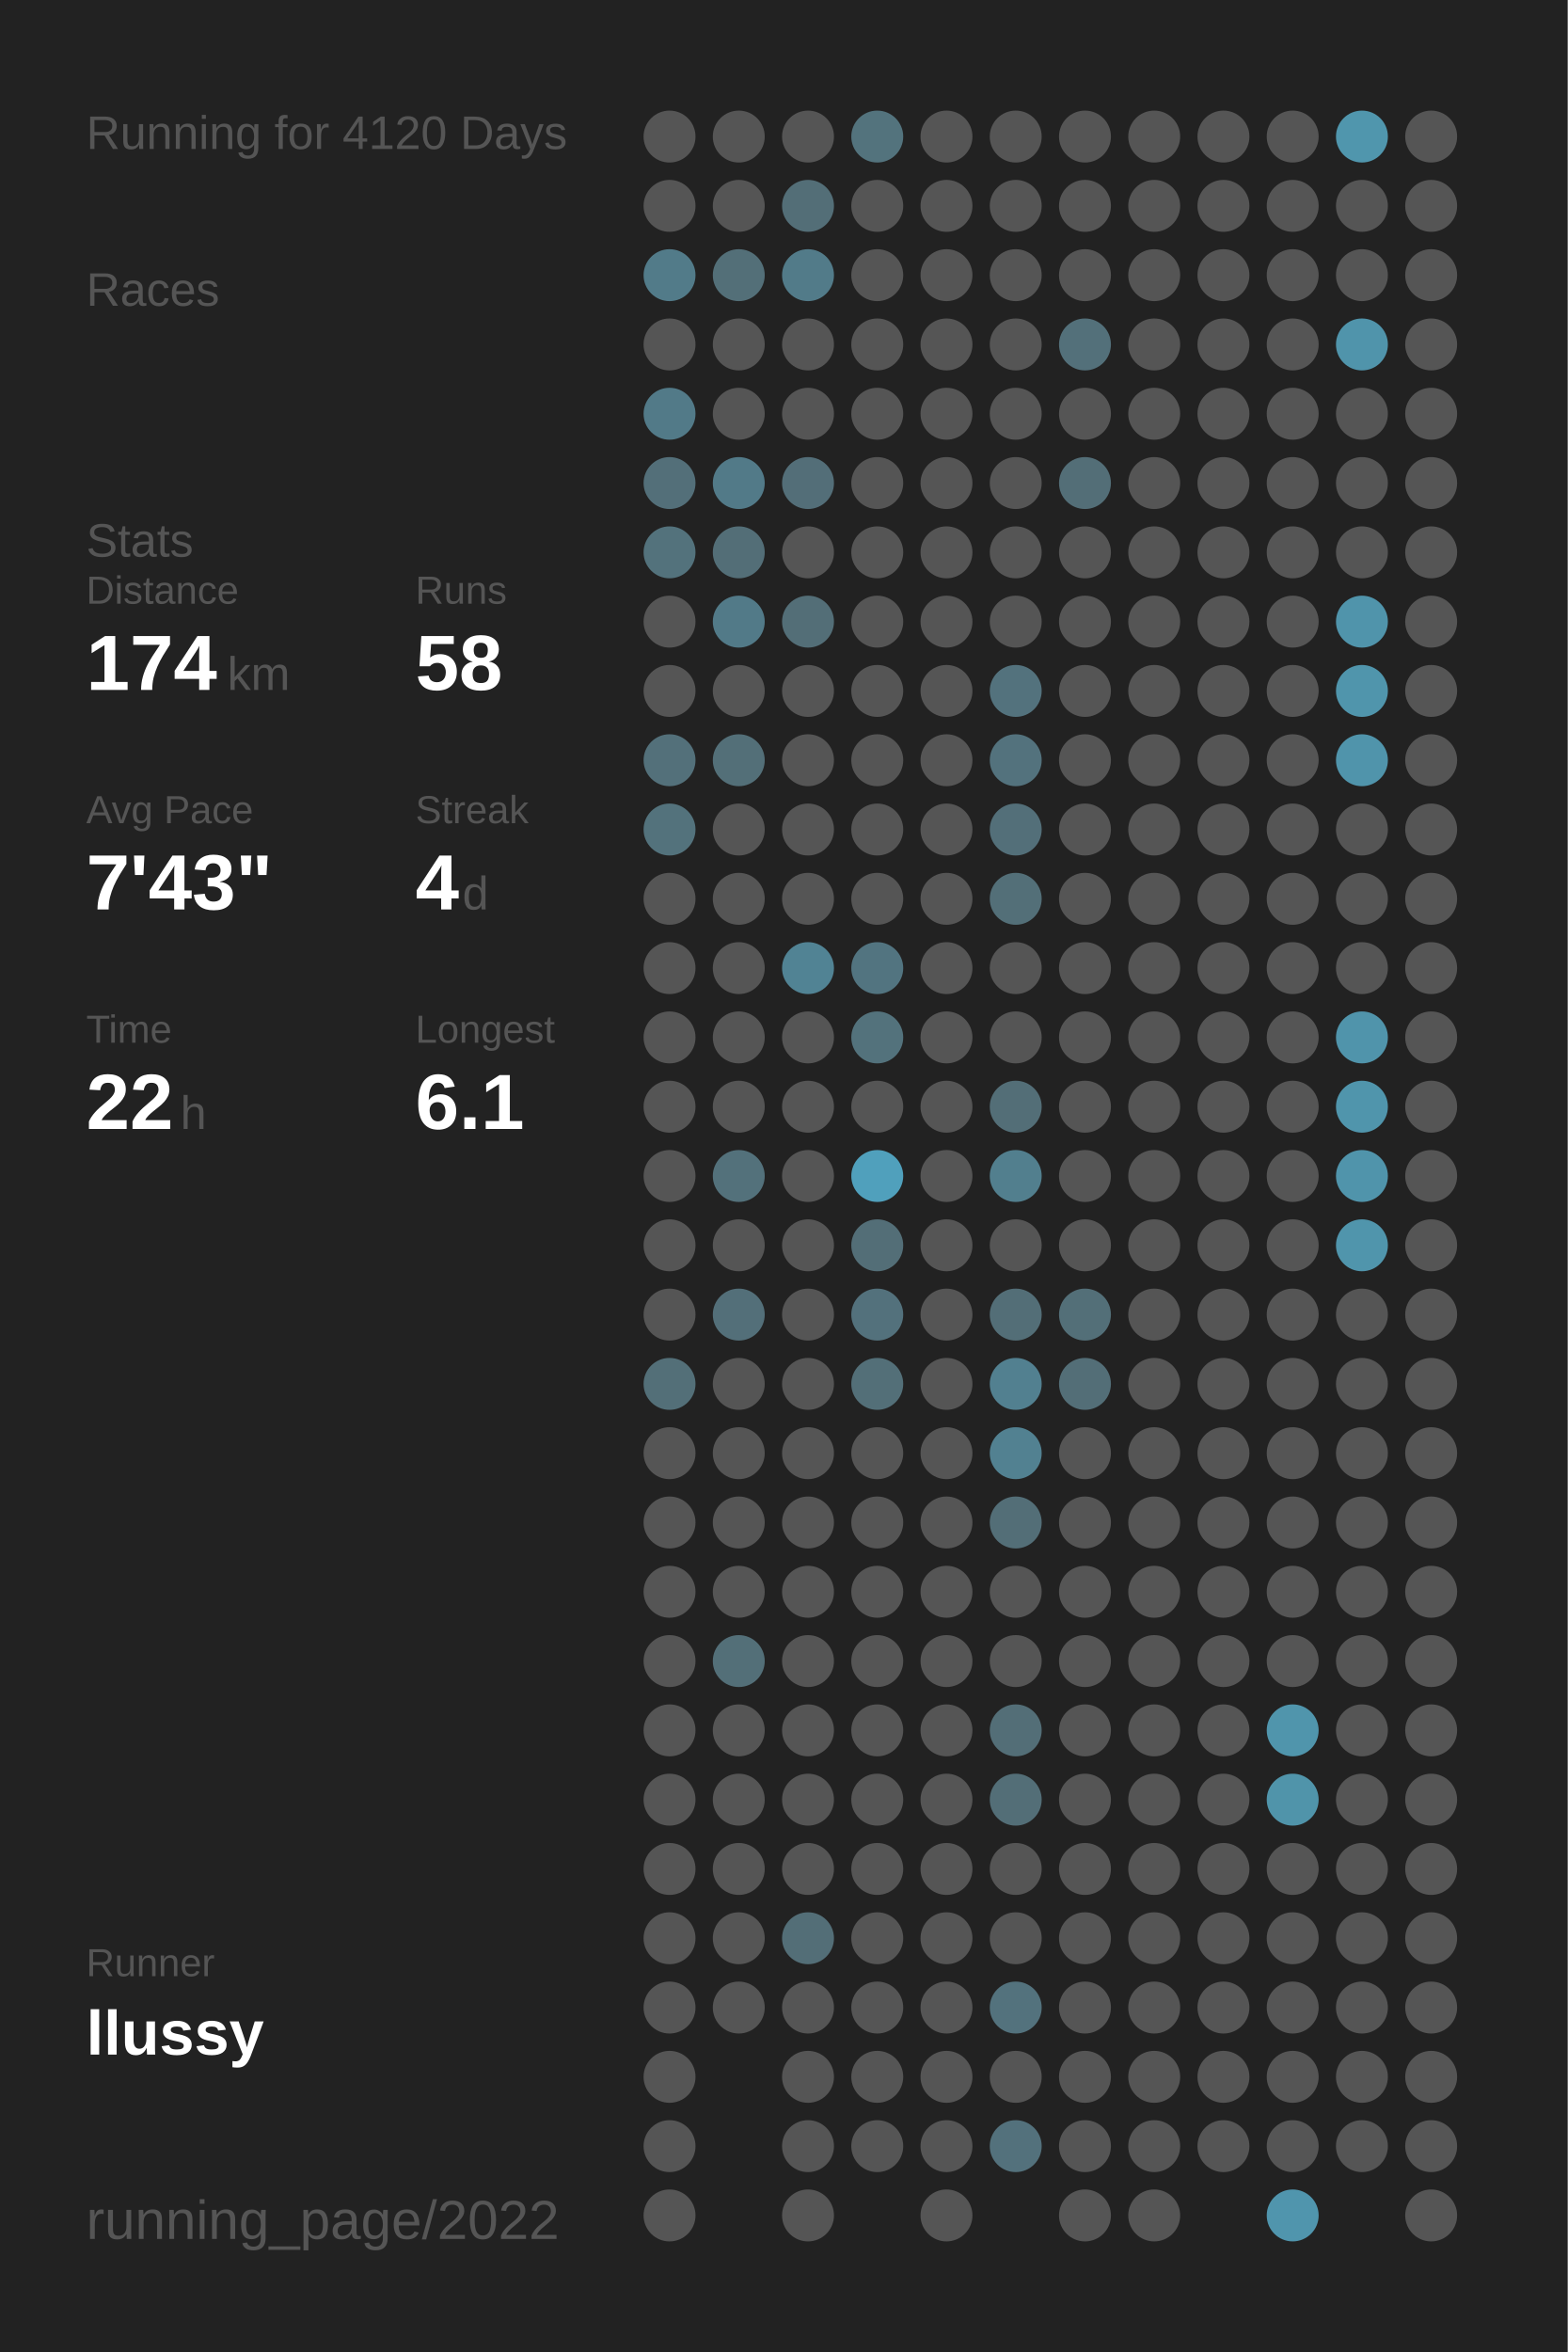
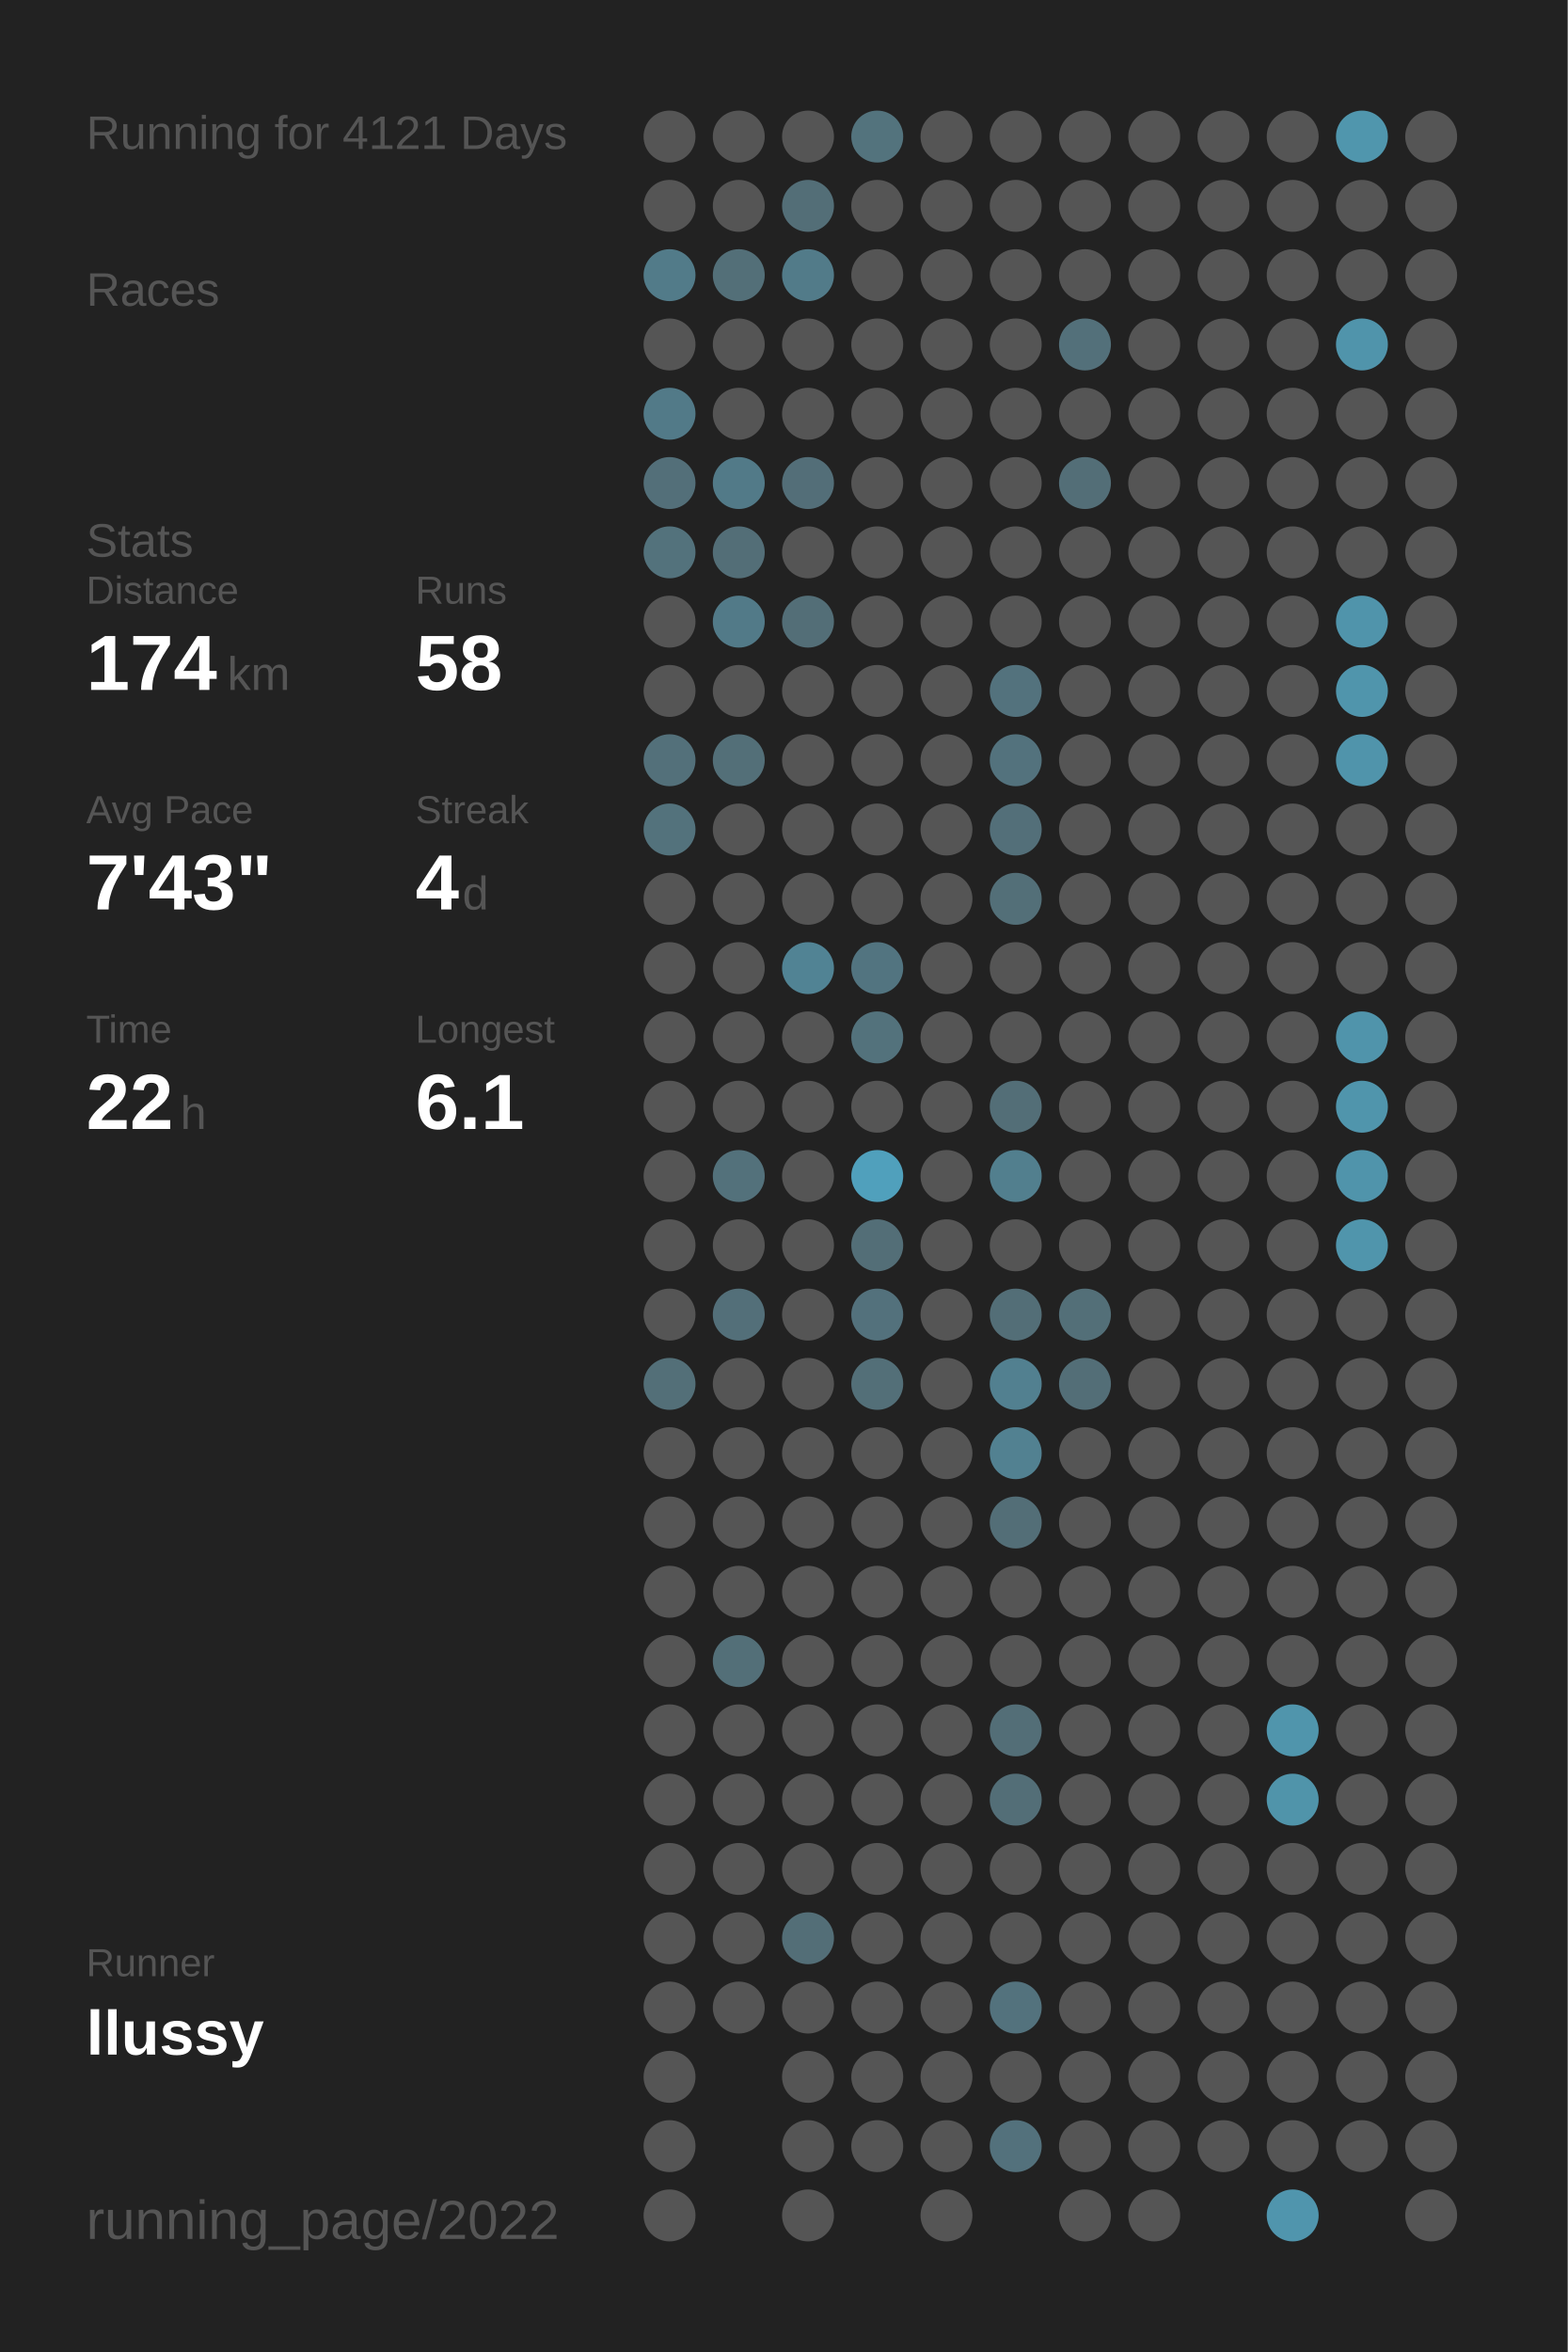
<svg xmlns="http://www.w3.org/2000/svg" baseProfile="full" height="300mm" version="1.1" viewBox="0,0,200,300" width="200mm">
  <defs />
  <rect fill="#222222" height="300" width="200" x="0" y="0" />
-   <text fill="#555555" style="font-size:6px; font-family:Arial;" x="11" y="19">Running for 4120 Days</text>
+   <text fill="#555555" style="font-size:6px; font-family:Arial;" x="11" y="19">Running for 4121 Days</text>
  <text fill="#555555" style="font-size:6px; font-family:Arial;" x="11" y="39">Races</text>
  <text fill="#555555" style="font-size:6px; font-family:Arial;" x="11" y="71">Stats</text>
  <text fill="#555555" style="font-size:5px; font-family:Arial;" x="11" y="77">Distance</text>
  <text fill="#FFFFFF" style="font-size:10px; font-family:Arial; font-weight:bold;" x="11" y="88">174</text>
  <text fill="#555555" style="font-size:6px; font-family:Arial;" x="29" y="88">km</text>
  <text fill="#555555" style="font-size:5px; font-family:Arial;" x="53" y="77">Runs</text>
  <text fill="#FFFFFF" style="font-size:10px; font-family:Arial; font-weight:bold;" x="53" y="88">58</text>
  <text fill="#555555" style="font-size:5px; font-family:Arial;" x="11" y="105">Avg Pace</text>
  <text fill="#FFFFFF" style="font-size:10px; font-family:Arial; font-weight:bold;" x="11" y="116">7'43"</text>
  <text fill="#555555" style="font-size:5px; font-family:Arial;" x="53" y="105">Streak</text>
  <text fill="#FFFFFF" style="font-size:10px; font-family:Arial; font-weight:bold;" x="53" y="116">4</text>
  <text fill="#555555" style="font-size:6px; font-family:Arial;" x="59" y="116">d</text>
  <text fill="#555555" style="font-size:5px; font-family:Arial;" x="11" y="133">Time</text>
  <text fill="#FFFFFF" style="font-size:10px; font-family:Arial; font-weight:bold;" x="11" y="144">22</text>
  <text fill="#555555" style="font-size:6px; font-family:Arial;" x="23" y="144">h</text>
  <text fill="#555555" style="font-size:5px; font-family:Arial;" x="53" y="133">Longest</text>
  <text fill="#FFFFFF" style="font-size:10px; font-family:Arial; font-weight:bold;" x="53" y="144">6.1</text>
  <text fill="#555555" style="font-size:5px; font-family:Arial;" x="11" y="252.065">Runner</text>
  <text fill="#FFFFFF" style="font-size:8px; font-family:Arial; font-weight:bold;" x="11" y="262.065">llussy</text>
  <text fill="#555555" style="font-size:7px; font-family:Arial;" x="11" y="285.581">running_page/2022</text>
  <circle cx="85.417" cy="17.419" fill="#555555" r="3.312" />
  <circle cx="85.417" cy="26.258" fill="#555555" r="3.312" />
  <circle cx="85.417" cy="35.097" fill="#527b89" r="3.312" />
  <circle cx="85.417" cy="43.935" fill="#555555" r="3.312" />
  <circle cx="85.417" cy="52.774" fill="#527a88" r="3.312" />
  <circle cx="85.417" cy="61.613" fill="#536f79" r="3.312" />
  <circle cx="85.417" cy="70.452" fill="#53727c" r="3.312" />
  <circle cx="85.417" cy="79.29" fill="#555555" r="3.312" />
  <circle cx="85.417" cy="88.129" fill="#555555" r="3.312" />
  <circle cx="85.417" cy="96.968" fill="#53707a" r="3.312" />
  <circle cx="85.417" cy="105.806" fill="#53727c" r="3.312" />
  <circle cx="85.417" cy="114.645" fill="#555555" r="3.312" />
  <circle cx="85.417" cy="123.484" fill="#555555" r="3.312" />
  <circle cx="85.417" cy="132.323" fill="#555555" r="3.312" />
  <circle cx="85.417" cy="141.161" fill="#555555" r="3.312" />
  <circle cx="85.417" cy="150" fill="#555555" r="3.312" />
  <circle cx="85.417" cy="158.839" fill="#555555" r="3.312" />
  <circle cx="85.417" cy="167.677" fill="#555555" r="3.312" />
  <circle cx="85.417" cy="176.516" fill="#536f78" r="3.312" />
  <circle cx="85.417" cy="185.355" fill="#555555" r="3.312" />
  <circle cx="85.417" cy="194.194" fill="#555555" r="3.312" />
  <circle cx="85.417" cy="203.032" fill="#555555" r="3.312" />
  <circle cx="85.417" cy="211.871" fill="#555555" r="3.312" />
  <circle cx="85.417" cy="220.71" fill="#555555" r="3.312" />
  <circle cx="85.417" cy="229.548" fill="#555555" r="3.312" />
  <circle cx="85.417" cy="238.387" fill="#555555" r="3.312" />
  <circle cx="85.417" cy="247.226" fill="#555555" r="3.312" />
  <circle cx="85.417" cy="256.065" fill="#555555" r="3.312" />
  <circle cx="85.417" cy="264.903" fill="#555555" r="3.312" />
  <circle cx="85.417" cy="273.742" fill="#555555" r="3.312" />
  <circle cx="85.417" cy="282.581" fill="#555555" r="3.312" />
  <circle cx="94.25" cy="17.419" fill="#555555" r="3.312" />
  <circle cx="94.25" cy="26.258" fill="#555555" r="3.312" />
  <circle cx="94.25" cy="35.097" fill="#536f78" r="3.312" />
  <circle cx="94.25" cy="43.935" fill="#555555" r="3.312" />
  <circle cx="94.25" cy="52.774" fill="#555555" r="3.312" />
  <circle cx="94.25" cy="61.613" fill="#527a88" r="3.312" />
  <circle cx="94.25" cy="70.452" fill="#536e77" r="3.312" />
  <circle cx="94.25" cy="79.29" fill="#527a88" r="3.312" />
  <circle cx="94.25" cy="88.129" fill="#555555" r="3.312" />
  <circle cx="94.25" cy="96.968" fill="#536f78" r="3.312" />
  <circle cx="94.25" cy="105.806" fill="#555555" r="3.312" />
  <circle cx="94.25" cy="114.645" fill="#555555" r="3.312" />
  <circle cx="94.25" cy="123.484" fill="#555555" r="3.312" />
  <circle cx="94.25" cy="132.323" fill="#555555" r="3.312" />
  <circle cx="94.25" cy="141.161" fill="#555555" r="3.312" />
  <circle cx="94.25" cy="150" fill="#53717b" r="3.312" />
  <circle cx="94.25" cy="158.839" fill="#555555" r="3.312" />
  <circle cx="94.25" cy="167.677" fill="#536f79" r="3.312" />
  <circle cx="94.25" cy="176.516" fill="#555555" r="3.312" />
  <circle cx="94.25" cy="185.355" fill="#555555" r="3.312" />
  <circle cx="94.25" cy="194.194" fill="#555555" r="3.312" />
  <circle cx="94.25" cy="203.032" fill="#555555" r="3.312" />
  <circle cx="94.25" cy="211.871" fill="#536f78" r="3.312" />
  <circle cx="94.25" cy="220.71" fill="#555555" r="3.312" />
  <circle cx="94.25" cy="229.548" fill="#555555" r="3.312" />
  <circle cx="94.25" cy="238.387" fill="#555555" r="3.312" />
  <circle cx="94.25" cy="247.226" fill="#555555" r="3.312" />
  <circle cx="94.25" cy="256.065" fill="#555555" r="3.312" />
  <circle cx="103.083" cy="17.419" fill="#555555" r="3.312" />
  <circle cx="103.083" cy="26.258" fill="#536e77" r="3.312" />
  <circle cx="103.083" cy="35.097" fill="#527b89" r="3.312" />
  <circle cx="103.083" cy="43.935" fill="#555555" r="3.312" />
  <circle cx="103.083" cy="52.774" fill="#555555" r="3.312" />
  <circle cx="103.083" cy="61.613" fill="#536e78" r="3.312" />
  <circle cx="103.083" cy="70.452" fill="#555555" r="3.312" />
  <circle cx="103.083" cy="79.29" fill="#536e77" r="3.312" />
  <circle cx="103.083" cy="88.129" fill="#555555" r="3.312" />
  <circle cx="103.083" cy="96.968" fill="#555555" r="3.312" />
  <circle cx="103.083" cy="105.806" fill="#555555" r="3.312" />
  <circle cx="103.083" cy="114.645" fill="#555555" r="3.312" />
  <circle cx="103.083" cy="123.484" fill="#518394" r="3.312" />
  <circle cx="103.083" cy="132.323" fill="#555555" r="3.312" />
  <circle cx="103.083" cy="141.161" fill="#555555" r="3.312" />
  <circle cx="103.083" cy="150" fill="#555555" r="3.312" />
  <circle cx="103.083" cy="158.839" fill="#555555" r="3.312" />
  <circle cx="103.083" cy="167.677" fill="#555555" r="3.312" />
  <circle cx="103.083" cy="176.516" fill="#555555" r="3.312" />
  <circle cx="103.083" cy="185.355" fill="#555555" r="3.312" />
  <circle cx="103.083" cy="194.194" fill="#555555" r="3.312" />
  <circle cx="103.083" cy="203.032" fill="#555555" r="3.312" />
  <circle cx="103.083" cy="211.871" fill="#555555" r="3.312" />
  <circle cx="103.083" cy="220.71" fill="#555555" r="3.312" />
  <circle cx="103.083" cy="229.548" fill="#555555" r="3.312" />
  <circle cx="103.083" cy="238.387" fill="#555555" r="3.312" />
  <circle cx="103.083" cy="247.226" fill="#536e77" r="3.312" />
  <circle cx="103.083" cy="256.065" fill="#555555" r="3.312" />
  <circle cx="103.083" cy="264.903" fill="#555555" r="3.312" />
  <circle cx="103.083" cy="273.742" fill="#555555" r="3.312" />
  <circle cx="103.083" cy="282.581" fill="#555555" r="3.312" />
  <circle cx="111.917" cy="17.419" fill="#53737d" r="3.312" />
  <circle cx="111.917" cy="26.258" fill="#555555" r="3.312" />
  <circle cx="111.917" cy="35.097" fill="#555555" r="3.312" />
  <circle cx="111.917" cy="43.935" fill="#555555" r="3.312" />
  <circle cx="111.917" cy="52.774" fill="#555555" r="3.312" />
  <circle cx="111.917" cy="61.613" fill="#555555" r="3.312" />
  <circle cx="111.917" cy="70.452" fill="#555555" r="3.312" />
  <circle cx="111.917" cy="79.29" fill="#555555" r="3.312" />
  <circle cx="111.917" cy="88.129" fill="#555555" r="3.312" />
  <circle cx="111.917" cy="96.968" fill="#555555" r="3.312" />
  <circle cx="111.917" cy="105.806" fill="#555555" r="3.312" />
  <circle cx="111.917" cy="114.645" fill="#555555" r="3.312" />
  <circle cx="111.917" cy="123.484" fill="#527480" r="3.312" />
  <circle cx="111.917" cy="132.323" fill="#53727c" r="3.312" />
  <circle cx="111.917" cy="141.161" fill="#555555" r="3.312" />
  <circle cx="111.917" cy="150" fill="#50a0bc" r="3.312" />
  <circle cx="111.917" cy="158.839" fill="#536e77" r="3.312" />
  <circle cx="111.917" cy="167.677" fill="#53717c" r="3.312" />
  <circle cx="111.917" cy="176.516" fill="#536f78" r="3.312" />
  <circle cx="111.917" cy="185.355" fill="#555555" r="3.312" />
  <circle cx="111.917" cy="194.194" fill="#555555" r="3.312" />
  <circle cx="111.917" cy="203.032" fill="#555555" r="3.312" />
  <circle cx="111.917" cy="211.871" fill="#555555" r="3.312" />
  <circle cx="111.917" cy="220.71" fill="#555555" r="3.312" />
  <circle cx="111.917" cy="229.548" fill="#555555" r="3.312" />
  <circle cx="111.917" cy="238.387" fill="#555555" r="3.312" />
  <circle cx="111.917" cy="247.226" fill="#555555" r="3.312" />
  <circle cx="111.917" cy="256.065" fill="#555555" r="3.312" />
  <circle cx="111.917" cy="264.903" fill="#555555" r="3.312" />
  <circle cx="111.917" cy="273.742" fill="#555555" r="3.312" />
  <circle cx="120.75" cy="17.419" fill="#555555" r="3.312" />
  <circle cx="120.75" cy="26.258" fill="#555555" r="3.312" />
  <circle cx="120.75" cy="35.097" fill="#555555" r="3.312" />
  <circle cx="120.75" cy="43.935" fill="#555555" r="3.312" />
  <circle cx="120.75" cy="52.774" fill="#555555" r="3.312" />
  <circle cx="120.75" cy="61.613" fill="#555555" r="3.312" />
  <circle cx="120.75" cy="70.452" fill="#555555" r="3.312" />
  <circle cx="120.75" cy="79.29" fill="#555555" r="3.312" />
  <circle cx="120.75" cy="88.129" fill="#555555" r="3.312" />
  <circle cx="120.75" cy="96.968" fill="#555555" r="3.312" />
  <circle cx="120.75" cy="105.806" fill="#555555" r="3.312" />
  <circle cx="120.75" cy="114.645" fill="#555555" r="3.312" />
  <circle cx="120.75" cy="123.484" fill="#555555" r="3.312" />
  <circle cx="120.75" cy="132.323" fill="#555555" r="3.312" />
  <circle cx="120.75" cy="141.161" fill="#555555" r="3.312" />
  <circle cx="120.75" cy="150" fill="#555555" r="3.312" />
  <circle cx="120.75" cy="158.839" fill="#555555" r="3.312" />
  <circle cx="120.75" cy="167.677" fill="#555555" r="3.312" />
  <circle cx="120.75" cy="176.516" fill="#555555" r="3.312" />
  <circle cx="120.75" cy="185.355" fill="#555555" r="3.312" />
  <circle cx="120.75" cy="194.194" fill="#555555" r="3.312" />
  <circle cx="120.75" cy="203.032" fill="#555555" r="3.312" />
  <circle cx="120.75" cy="211.871" fill="#555555" r="3.312" />
  <circle cx="120.75" cy="220.71" fill="#555555" r="3.312" />
  <circle cx="120.75" cy="229.548" fill="#555555" r="3.312" />
  <circle cx="120.75" cy="238.387" fill="#555555" r="3.312" />
  <circle cx="120.75" cy="247.226" fill="#555555" r="3.312" />
  <circle cx="120.75" cy="256.065" fill="#555555" r="3.312" />
  <circle cx="120.75" cy="264.903" fill="#555555" r="3.312" />
  <circle cx="120.75" cy="273.742" fill="#555555" r="3.312" />
  <circle cx="120.75" cy="282.581" fill="#555555" r="3.312" />
  <circle cx="129.583" cy="17.419" fill="#555555" r="3.312" />
  <circle cx="129.583" cy="26.258" fill="#555555" r="3.312" />
  <circle cx="129.583" cy="35.097" fill="#555555" r="3.312" />
  <circle cx="129.583" cy="43.935" fill="#555555" r="3.312" />
  <circle cx="129.583" cy="52.774" fill="#555555" r="3.312" />
  <circle cx="129.583" cy="61.613" fill="#555555" r="3.312" />
  <circle cx="129.583" cy="70.452" fill="#555555" r="3.312" />
  <circle cx="129.583" cy="79.29" fill="#555555" r="3.312" />
  <circle cx="129.583" cy="88.129" fill="#53727d" r="3.312" />
  <circle cx="129.583" cy="96.968" fill="#53727d" r="3.312" />
  <circle cx="129.583" cy="105.806" fill="#536f79" r="3.312" />
  <circle cx="129.583" cy="114.645" fill="#536f78" r="3.312" />
  <circle cx="129.583" cy="123.484" fill="#555555" r="3.312" />
  <circle cx="129.583" cy="132.323" fill="#555555" r="3.312" />
  <circle cx="129.583" cy="141.161" fill="#536e77" r="3.312" />
  <circle cx="129.583" cy="150" fill="#527f8e" r="3.312" />
  <circle cx="129.583" cy="158.839" fill="#555555" r="3.312" />
  <circle cx="129.583" cy="167.677" fill="#536e77" r="3.312" />
  <circle cx="129.583" cy="176.516" fill="#528090" r="3.312" />
  <circle cx="129.583" cy="185.355" fill="#528191" r="3.312" />
  <circle cx="129.583" cy="194.194" fill="#536e77" r="3.312" />
  <circle cx="129.583" cy="203.032" fill="#555555" r="3.312" />
  <circle cx="129.583" cy="211.871" fill="#555555" r="3.312" />
  <circle cx="129.583" cy="220.71" fill="#536e77" r="3.312" />
  <circle cx="129.583" cy="229.548" fill="#536e77" r="3.312" />
  <circle cx="129.583" cy="238.387" fill="#555555" r="3.312" />
  <circle cx="129.583" cy="247.226" fill="#555555" r="3.312" />
  <circle cx="129.583" cy="256.065" fill="#53727d" r="3.312" />
  <circle cx="129.583" cy="264.903" fill="#555555" r="3.312" />
  <circle cx="129.583" cy="273.742" fill="#53717c" r="3.312" />
  <circle cx="138.417" cy="17.419" fill="#555555" r="3.312" />
  <circle cx="138.417" cy="26.258" fill="#555555" r="3.312" />
  <circle cx="138.417" cy="35.097" fill="#555555" r="3.312" />
  <circle cx="138.417" cy="43.935" fill="#53707a" r="3.312" />
  <circle cx="138.417" cy="52.774" fill="#555555" r="3.312" />
  <circle cx="138.417" cy="61.613" fill="#536e77" r="3.312" />
  <circle cx="138.417" cy="70.452" fill="#555555" r="3.312" />
  <circle cx="138.417" cy="79.29" fill="#555555" r="3.312" />
  <circle cx="138.417" cy="88.129" fill="#555555" r="3.312" />
  <circle cx="138.417" cy="96.968" fill="#555555" r="3.312" />
  <circle cx="138.417" cy="105.806" fill="#555555" r="3.312" />
  <circle cx="138.417" cy="114.645" fill="#555555" r="3.312" />
  <circle cx="138.417" cy="123.484" fill="#555555" r="3.312" />
  <circle cx="138.417" cy="132.323" fill="#555555" r="3.312" />
  <circle cx="138.417" cy="141.161" fill="#555555" r="3.312" />
  <circle cx="138.417" cy="150" fill="#555555" r="3.312" />
  <circle cx="138.417" cy="158.839" fill="#555555" r="3.312" />
  <circle cx="138.417" cy="167.677" fill="#536f78" r="3.312" />
  <circle cx="138.417" cy="176.516" fill="#536e77" r="3.312" />
  <circle cx="138.417" cy="185.355" fill="#555555" r="3.312" />
  <circle cx="138.417" cy="194.194" fill="#555555" r="3.312" />
  <circle cx="138.417" cy="203.032" fill="#555555" r="3.312" />
  <circle cx="138.417" cy="211.871" fill="#555555" r="3.312" />
  <circle cx="138.417" cy="220.71" fill="#555555" r="3.312" />
  <circle cx="138.417" cy="229.548" fill="#555555" r="3.312" />
  <circle cx="138.417" cy="238.387" fill="#555555" r="3.312" />
  <circle cx="138.417" cy="247.226" fill="#555555" r="3.312" />
  <circle cx="138.417" cy="256.065" fill="#555555" r="3.312" />
  <circle cx="138.417" cy="264.903" fill="#555555" r="3.312" />
  <circle cx="138.417" cy="273.742" fill="#555555" r="3.312" />
  <circle cx="138.417" cy="282.581" fill="#555555" r="3.312" />
  <circle cx="147.25" cy="17.419" fill="#555555" r="3.312" />
  <circle cx="147.25" cy="26.258" fill="#555555" r="3.312" />
  <circle cx="147.25" cy="35.097" fill="#555555" r="3.312" />
  <circle cx="147.25" cy="43.935" fill="#555555" r="3.312" />
  <circle cx="147.25" cy="52.774" fill="#555555" r="3.312" />
  <circle cx="147.25" cy="61.613" fill="#555555" r="3.312" />
  <circle cx="147.25" cy="70.452" fill="#555555" r="3.312" />
  <circle cx="147.25" cy="79.29" fill="#555555" r="3.312" />
  <circle cx="147.25" cy="88.129" fill="#555555" r="3.312" />
  <circle cx="147.25" cy="96.968" fill="#555555" r="3.312" />
  <circle cx="147.25" cy="105.806" fill="#555555" r="3.312" />
  <circle cx="147.25" cy="114.645" fill="#555555" r="3.312" />
  <circle cx="147.25" cy="123.484" fill="#555555" r="3.312" />
  <circle cx="147.25" cy="132.323" fill="#555555" r="3.312" />
  <circle cx="147.25" cy="141.161" fill="#555555" r="3.312" />
  <circle cx="147.25" cy="150" fill="#555555" r="3.312" />
  <circle cx="147.25" cy="158.839" fill="#555555" r="3.312" />
  <circle cx="147.25" cy="167.677" fill="#555555" r="3.312" />
  <circle cx="147.25" cy="176.516" fill="#555555" r="3.312" />
  <circle cx="147.25" cy="185.355" fill="#555555" r="3.312" />
  <circle cx="147.25" cy="194.194" fill="#555555" r="3.312" />
  <circle cx="147.25" cy="203.032" fill="#555555" r="3.312" />
  <circle cx="147.25" cy="211.871" fill="#555555" r="3.312" />
  <circle cx="147.25" cy="220.71" fill="#555555" r="3.312" />
  <circle cx="147.25" cy="229.548" fill="#555555" r="3.312" />
  <circle cx="147.25" cy="238.387" fill="#555555" r="3.312" />
  <circle cx="147.25" cy="247.226" fill="#555555" r="3.312" />
  <circle cx="147.25" cy="256.065" fill="#555555" r="3.312" />
  <circle cx="147.25" cy="264.903" fill="#555555" r="3.312" />
  <circle cx="147.25" cy="273.742" fill="#555555" r="3.312" />
  <circle cx="147.25" cy="282.581" fill="#555555" r="3.312" />
  <circle cx="156.083" cy="17.419" fill="#555555" r="3.312" />
  <circle cx="156.083" cy="26.258" fill="#555555" r="3.312" />
  <circle cx="156.083" cy="35.097" fill="#555555" r="3.312" />
  <circle cx="156.083" cy="43.935" fill="#555555" r="3.312" />
  <circle cx="156.083" cy="52.774" fill="#555555" r="3.312" />
  <circle cx="156.083" cy="61.613" fill="#555555" r="3.312" />
  <circle cx="156.083" cy="70.452" fill="#555555" r="3.312" />
  <circle cx="156.083" cy="79.29" fill="#555555" r="3.312" />
  <circle cx="156.083" cy="88.129" fill="#555555" r="3.312" />
  <circle cx="156.083" cy="96.968" fill="#555555" r="3.312" />
  <circle cx="156.083" cy="105.806" fill="#555555" r="3.312" />
  <circle cx="156.083" cy="114.645" fill="#555555" r="3.312" />
  <circle cx="156.083" cy="123.484" fill="#555555" r="3.312" />
  <circle cx="156.083" cy="132.323" fill="#555555" r="3.312" />
  <circle cx="156.083" cy="141.161" fill="#555555" r="3.312" />
  <circle cx="156.083" cy="150" fill="#555555" r="3.312" />
  <circle cx="156.083" cy="158.839" fill="#555555" r="3.312" />
  <circle cx="156.083" cy="167.677" fill="#555555" r="3.312" />
  <circle cx="156.083" cy="176.516" fill="#555555" r="3.312" />
  <circle cx="156.083" cy="185.355" fill="#555555" r="3.312" />
  <circle cx="156.083" cy="194.194" fill="#555555" r="3.312" />
  <circle cx="156.083" cy="203.032" fill="#555555" r="3.312" />
  <circle cx="156.083" cy="211.871" fill="#555555" r="3.312" />
  <circle cx="156.083" cy="220.71" fill="#555555" r="3.312" />
  <circle cx="156.083" cy="229.548" fill="#555555" r="3.312" />
  <circle cx="156.083" cy="238.387" fill="#555555" r="3.312" />
  <circle cx="156.083" cy="247.226" fill="#555555" r="3.312" />
  <circle cx="156.083" cy="256.065" fill="#555555" r="3.312" />
  <circle cx="156.083" cy="264.903" fill="#555555" r="3.312" />
  <circle cx="156.083" cy="273.742" fill="#555555" r="3.312" />
  <circle cx="164.917" cy="17.419" fill="#555555" r="3.312" />
  <circle cx="164.917" cy="26.258" fill="#555555" r="3.312" />
  <circle cx="164.917" cy="35.097" fill="#555555" r="3.312" />
  <circle cx="164.917" cy="43.935" fill="#555555" r="3.312" />
  <circle cx="164.917" cy="52.774" fill="#555555" r="3.312" />
  <circle cx="164.917" cy="61.613" fill="#555555" r="3.312" />
  <circle cx="164.917" cy="70.452" fill="#555555" r="3.312" />
  <circle cx="164.917" cy="79.29" fill="#555555" r="3.312" />
  <circle cx="164.917" cy="88.129" fill="#555555" r="3.312" />
  <circle cx="164.917" cy="96.968" fill="#555555" r="3.312" />
  <circle cx="164.917" cy="105.806" fill="#555555" r="3.312" />
  <circle cx="164.917" cy="114.645" fill="#555555" r="3.312" />
  <circle cx="164.917" cy="123.484" fill="#555555" r="3.312" />
  <circle cx="164.917" cy="132.323" fill="#555555" r="3.312" />
  <circle cx="164.917" cy="141.161" fill="#555555" r="3.312" />
  <circle cx="164.917" cy="150" fill="#555555" r="3.312" />
  <circle cx="164.917" cy="158.839" fill="#555555" r="3.312" />
  <circle cx="164.917" cy="167.677" fill="#555555" r="3.312" />
  <circle cx="164.917" cy="176.516" fill="#555555" r="3.312" />
  <circle cx="164.917" cy="185.355" fill="#555555" r="3.312" />
  <circle cx="164.917" cy="194.194" fill="#555555" r="3.312" />
  <circle cx="164.917" cy="203.032" fill="#555555" r="3.312" />
  <circle cx="164.917" cy="211.871" fill="#555555" r="3.312" />
  <circle cx="164.917" cy="220.71" fill="#5095ac" r="3.312" />
  <circle cx="164.917" cy="229.548" fill="#5094aa" r="3.312" />
  <circle cx="164.917" cy="238.387" fill="#555555" r="3.312" />
  <circle cx="164.917" cy="247.226" fill="#555555" r="3.312" />
  <circle cx="164.917" cy="256.065" fill="#555555" r="3.312" />
  <circle cx="164.917" cy="264.903" fill="#555555" r="3.312" />
  <circle cx="164.917" cy="273.742" fill="#555555" r="3.312" />
  <circle cx="164.917" cy="282.581" fill="#5095ad" r="3.312" />
  <circle cx="173.75" cy="17.419" fill="#5096ad" r="3.312" />
  <circle cx="173.75" cy="26.258" fill="#555555" r="3.312" />
  <circle cx="173.75" cy="35.097" fill="#555555" r="3.312" />
  <circle cx="173.75" cy="43.935" fill="#5094ab" r="3.312" />
  <circle cx="173.75" cy="52.774" fill="#555555" r="3.312" />
  <circle cx="173.75" cy="61.613" fill="#555555" r="3.312" />
  <circle cx="173.75" cy="70.452" fill="#555555" r="3.312" />
  <circle cx="173.75" cy="79.29" fill="#5094ab" r="3.312" />
  <circle cx="173.75" cy="88.129" fill="#5095ac" r="3.312" />
  <circle cx="173.75" cy="96.968" fill="#5094ab" r="3.312" />
  <circle cx="173.75" cy="105.806" fill="#555555" r="3.312" />
  <circle cx="173.75" cy="114.645" fill="#555555" r="3.312" />
  <circle cx="173.75" cy="123.484" fill="#555555" r="3.312" />
  <circle cx="173.75" cy="132.323" fill="#5094ab" r="3.312" />
  <circle cx="173.75" cy="141.161" fill="#5095ac" r="3.312" />
  <circle cx="173.75" cy="150" fill="#5094ab" r="3.312" />
  <circle cx="173.75" cy="158.839" fill="#5095ac" r="3.312" />
  <circle cx="173.75" cy="167.677" fill="#555555" r="3.312" />
  <circle cx="173.75" cy="176.516" fill="#555555" r="3.312" />
  <circle cx="173.75" cy="185.355" fill="#555555" r="3.312" />
  <circle cx="173.75" cy="194.194" fill="#555555" r="3.312" />
  <circle cx="173.75" cy="203.032" fill="#555555" r="3.312" />
  <circle cx="173.75" cy="211.871" fill="#555555" r="3.312" />
  <circle cx="173.75" cy="220.71" fill="#555555" r="3.312" />
  <circle cx="173.75" cy="229.548" fill="#555555" r="3.312" />
  <circle cx="173.75" cy="238.387" fill="#555555" r="3.312" />
  <circle cx="173.75" cy="247.226" fill="#555555" r="3.312" />
  <circle cx="173.75" cy="256.065" fill="#555555" r="3.312" />
  <circle cx="173.75" cy="264.903" fill="#555555" r="3.312" />
  <circle cx="173.75" cy="273.742" fill="#555555" r="3.312" />
  <circle cx="182.583" cy="17.419" fill="#555555" r="3.312" />
  <circle cx="182.583" cy="26.258" fill="#555555" r="3.312" />
  <circle cx="182.583" cy="35.097" fill="#555555" r="3.312" />
  <circle cx="182.583" cy="43.935" fill="#555555" r="3.312" />
  <circle cx="182.583" cy="52.774" fill="#555555" r="3.312" />
  <circle cx="182.583" cy="61.613" fill="#555555" r="3.312" />
  <circle cx="182.583" cy="70.452" fill="#555555" r="3.312" />
  <circle cx="182.583" cy="79.29" fill="#555555" r="3.312" />
  <circle cx="182.583" cy="88.129" fill="#555555" r="3.312" />
  <circle cx="182.583" cy="96.968" fill="#555555" r="3.312" />
  <circle cx="182.583" cy="105.806" fill="#555555" r="3.312" />
  <circle cx="182.583" cy="114.645" fill="#555555" r="3.312" />
  <circle cx="182.583" cy="123.484" fill="#555555" r="3.312" />
  <circle cx="182.583" cy="132.323" fill="#555555" r="3.312" />
  <circle cx="182.583" cy="141.161" fill="#555555" r="3.312" />
  <circle cx="182.583" cy="150" fill="#555555" r="3.312" />
  <circle cx="182.583" cy="158.839" fill="#555555" r="3.312" />
  <circle cx="182.583" cy="167.677" fill="#555555" r="3.312" />
  <circle cx="182.583" cy="176.516" fill="#555555" r="3.312" />
  <circle cx="182.583" cy="185.355" fill="#555555" r="3.312" />
  <circle cx="182.583" cy="194.194" fill="#555555" r="3.312" />
  <circle cx="182.583" cy="203.032" fill="#555555" r="3.312" />
  <circle cx="182.583" cy="211.871" fill="#555555" r="3.312" />
  <circle cx="182.583" cy="220.71" fill="#555555" r="3.312" />
  <circle cx="182.583" cy="229.548" fill="#555555" r="3.312" />
  <circle cx="182.583" cy="238.387" fill="#555555" r="3.312" />
  <circle cx="182.583" cy="247.226" fill="#555555" r="3.312" />
  <circle cx="182.583" cy="256.065" fill="#555555" r="3.312" />
  <circle cx="182.583" cy="264.903" fill="#555555" r="3.312" />
  <circle cx="182.583" cy="273.742" fill="#555555" r="3.312" />
  <circle cx="182.583" cy="282.581" fill="#555555" r="3.312" />
</svg>
